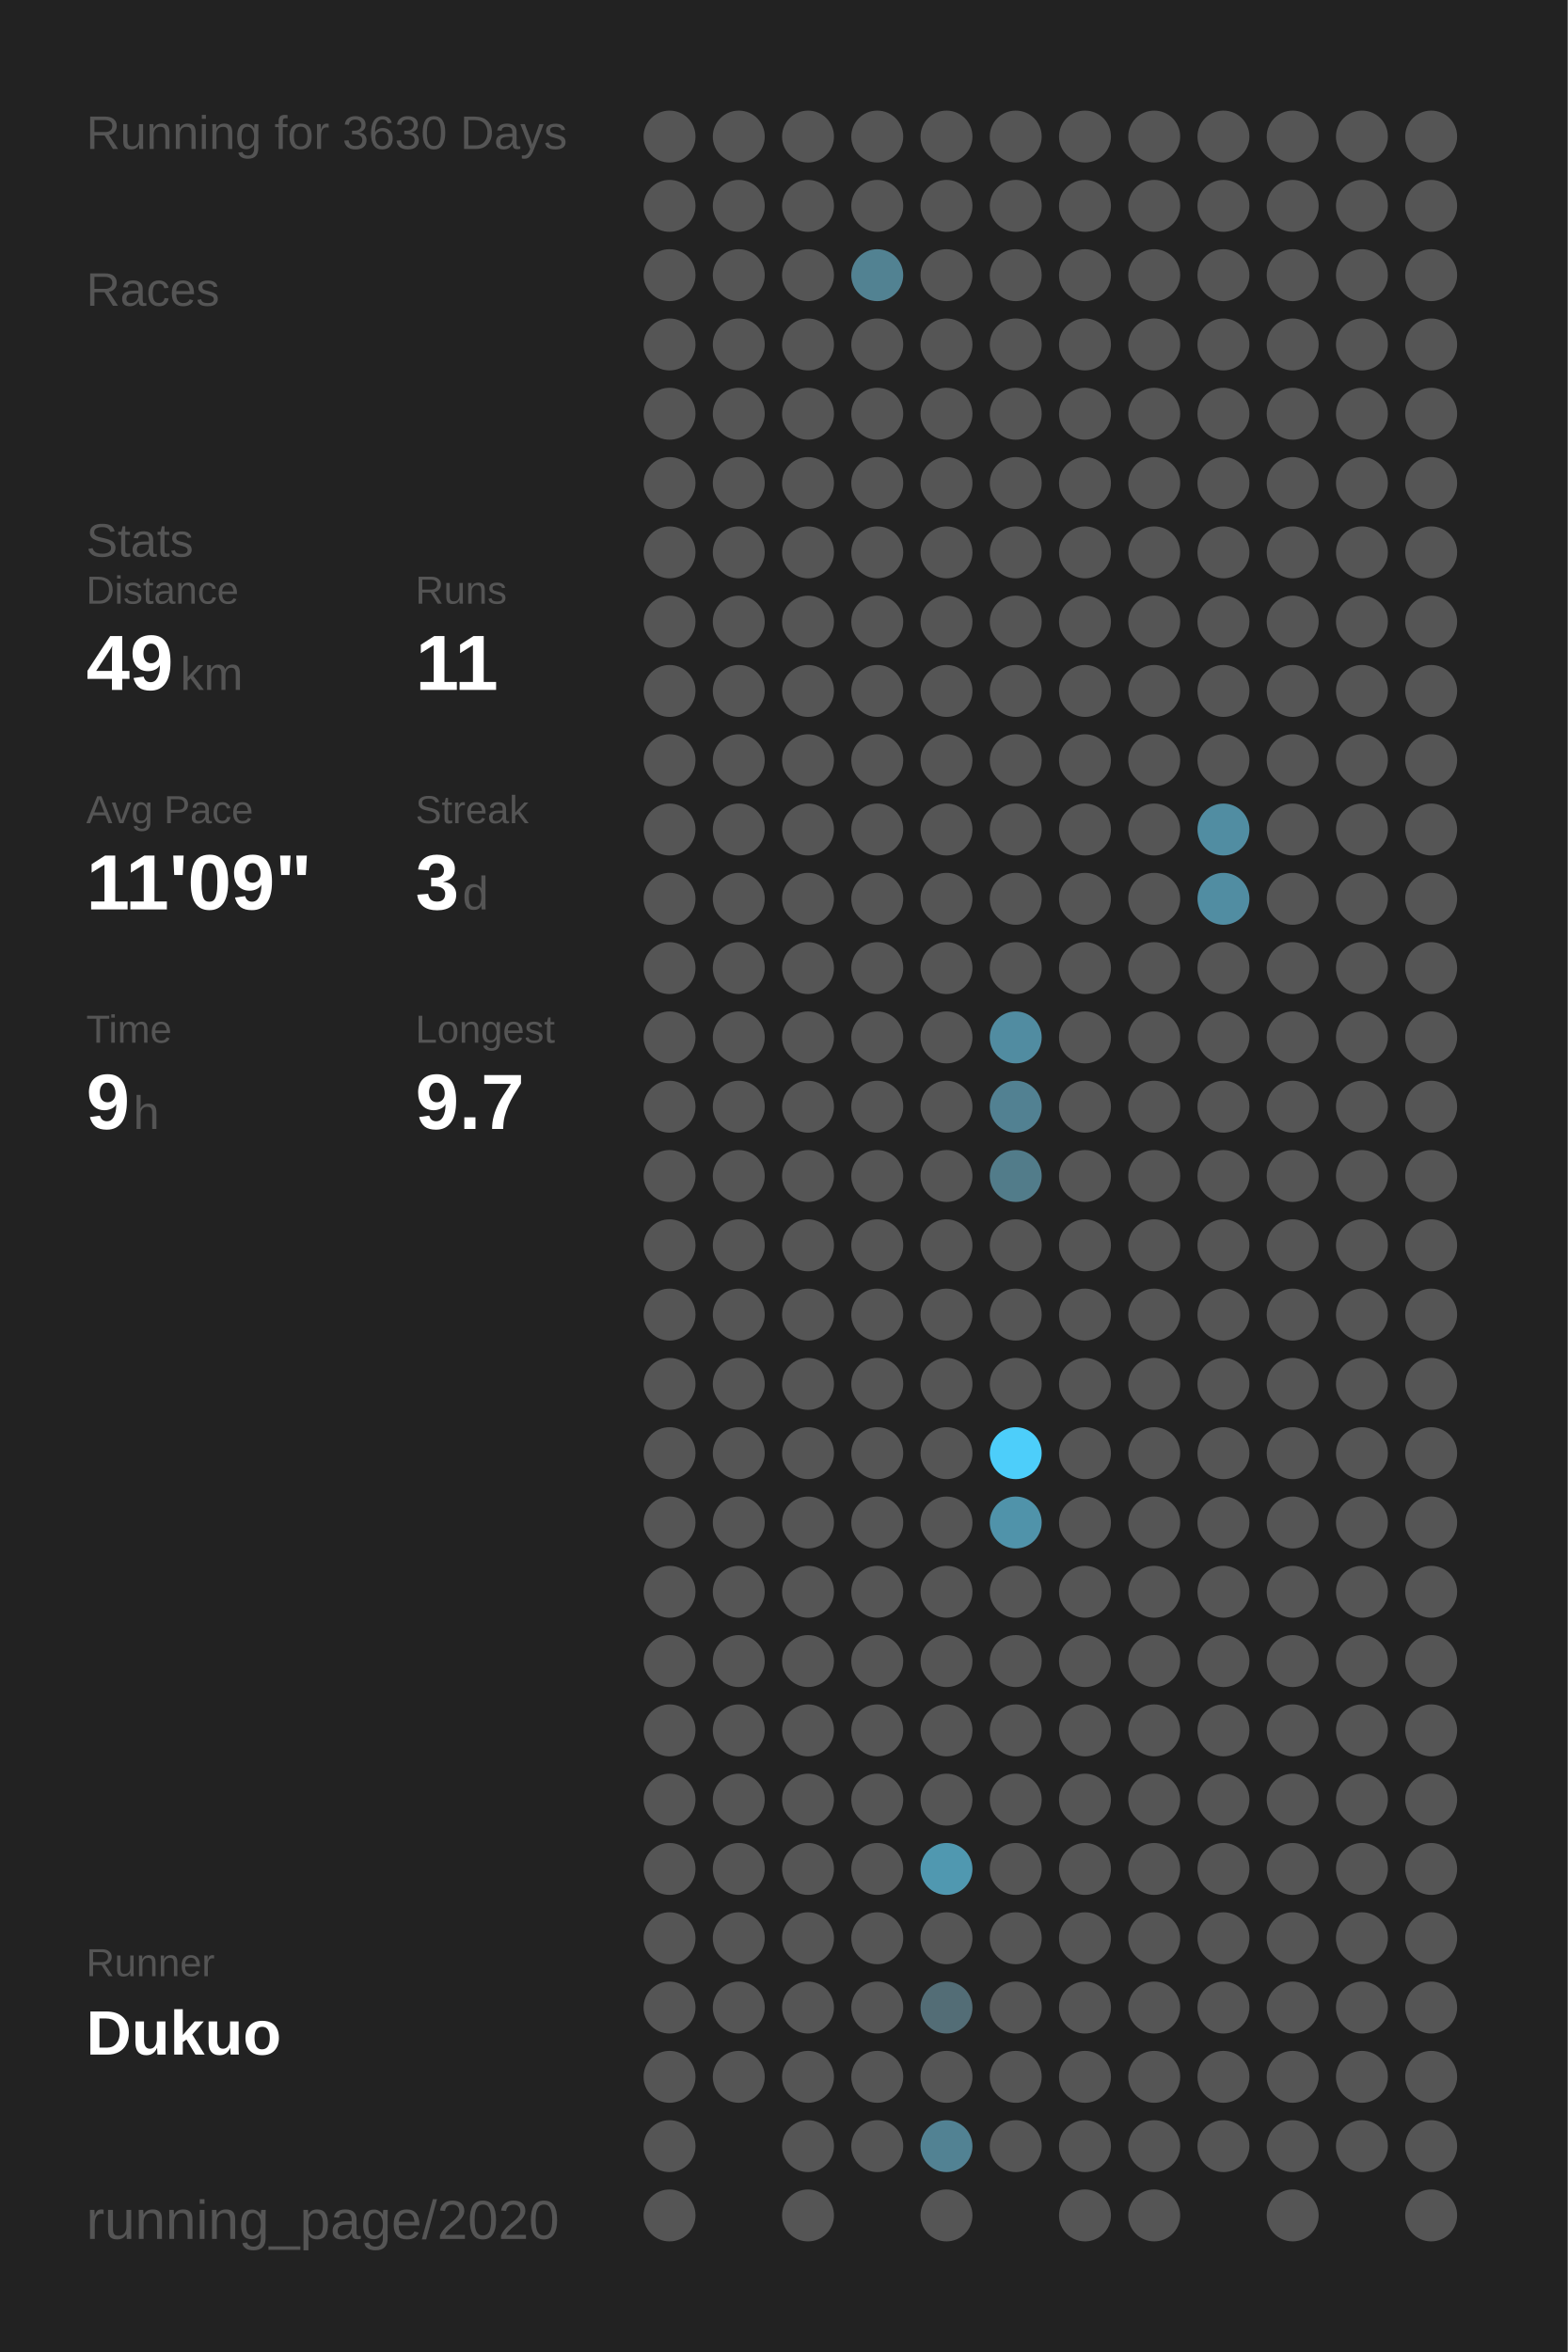
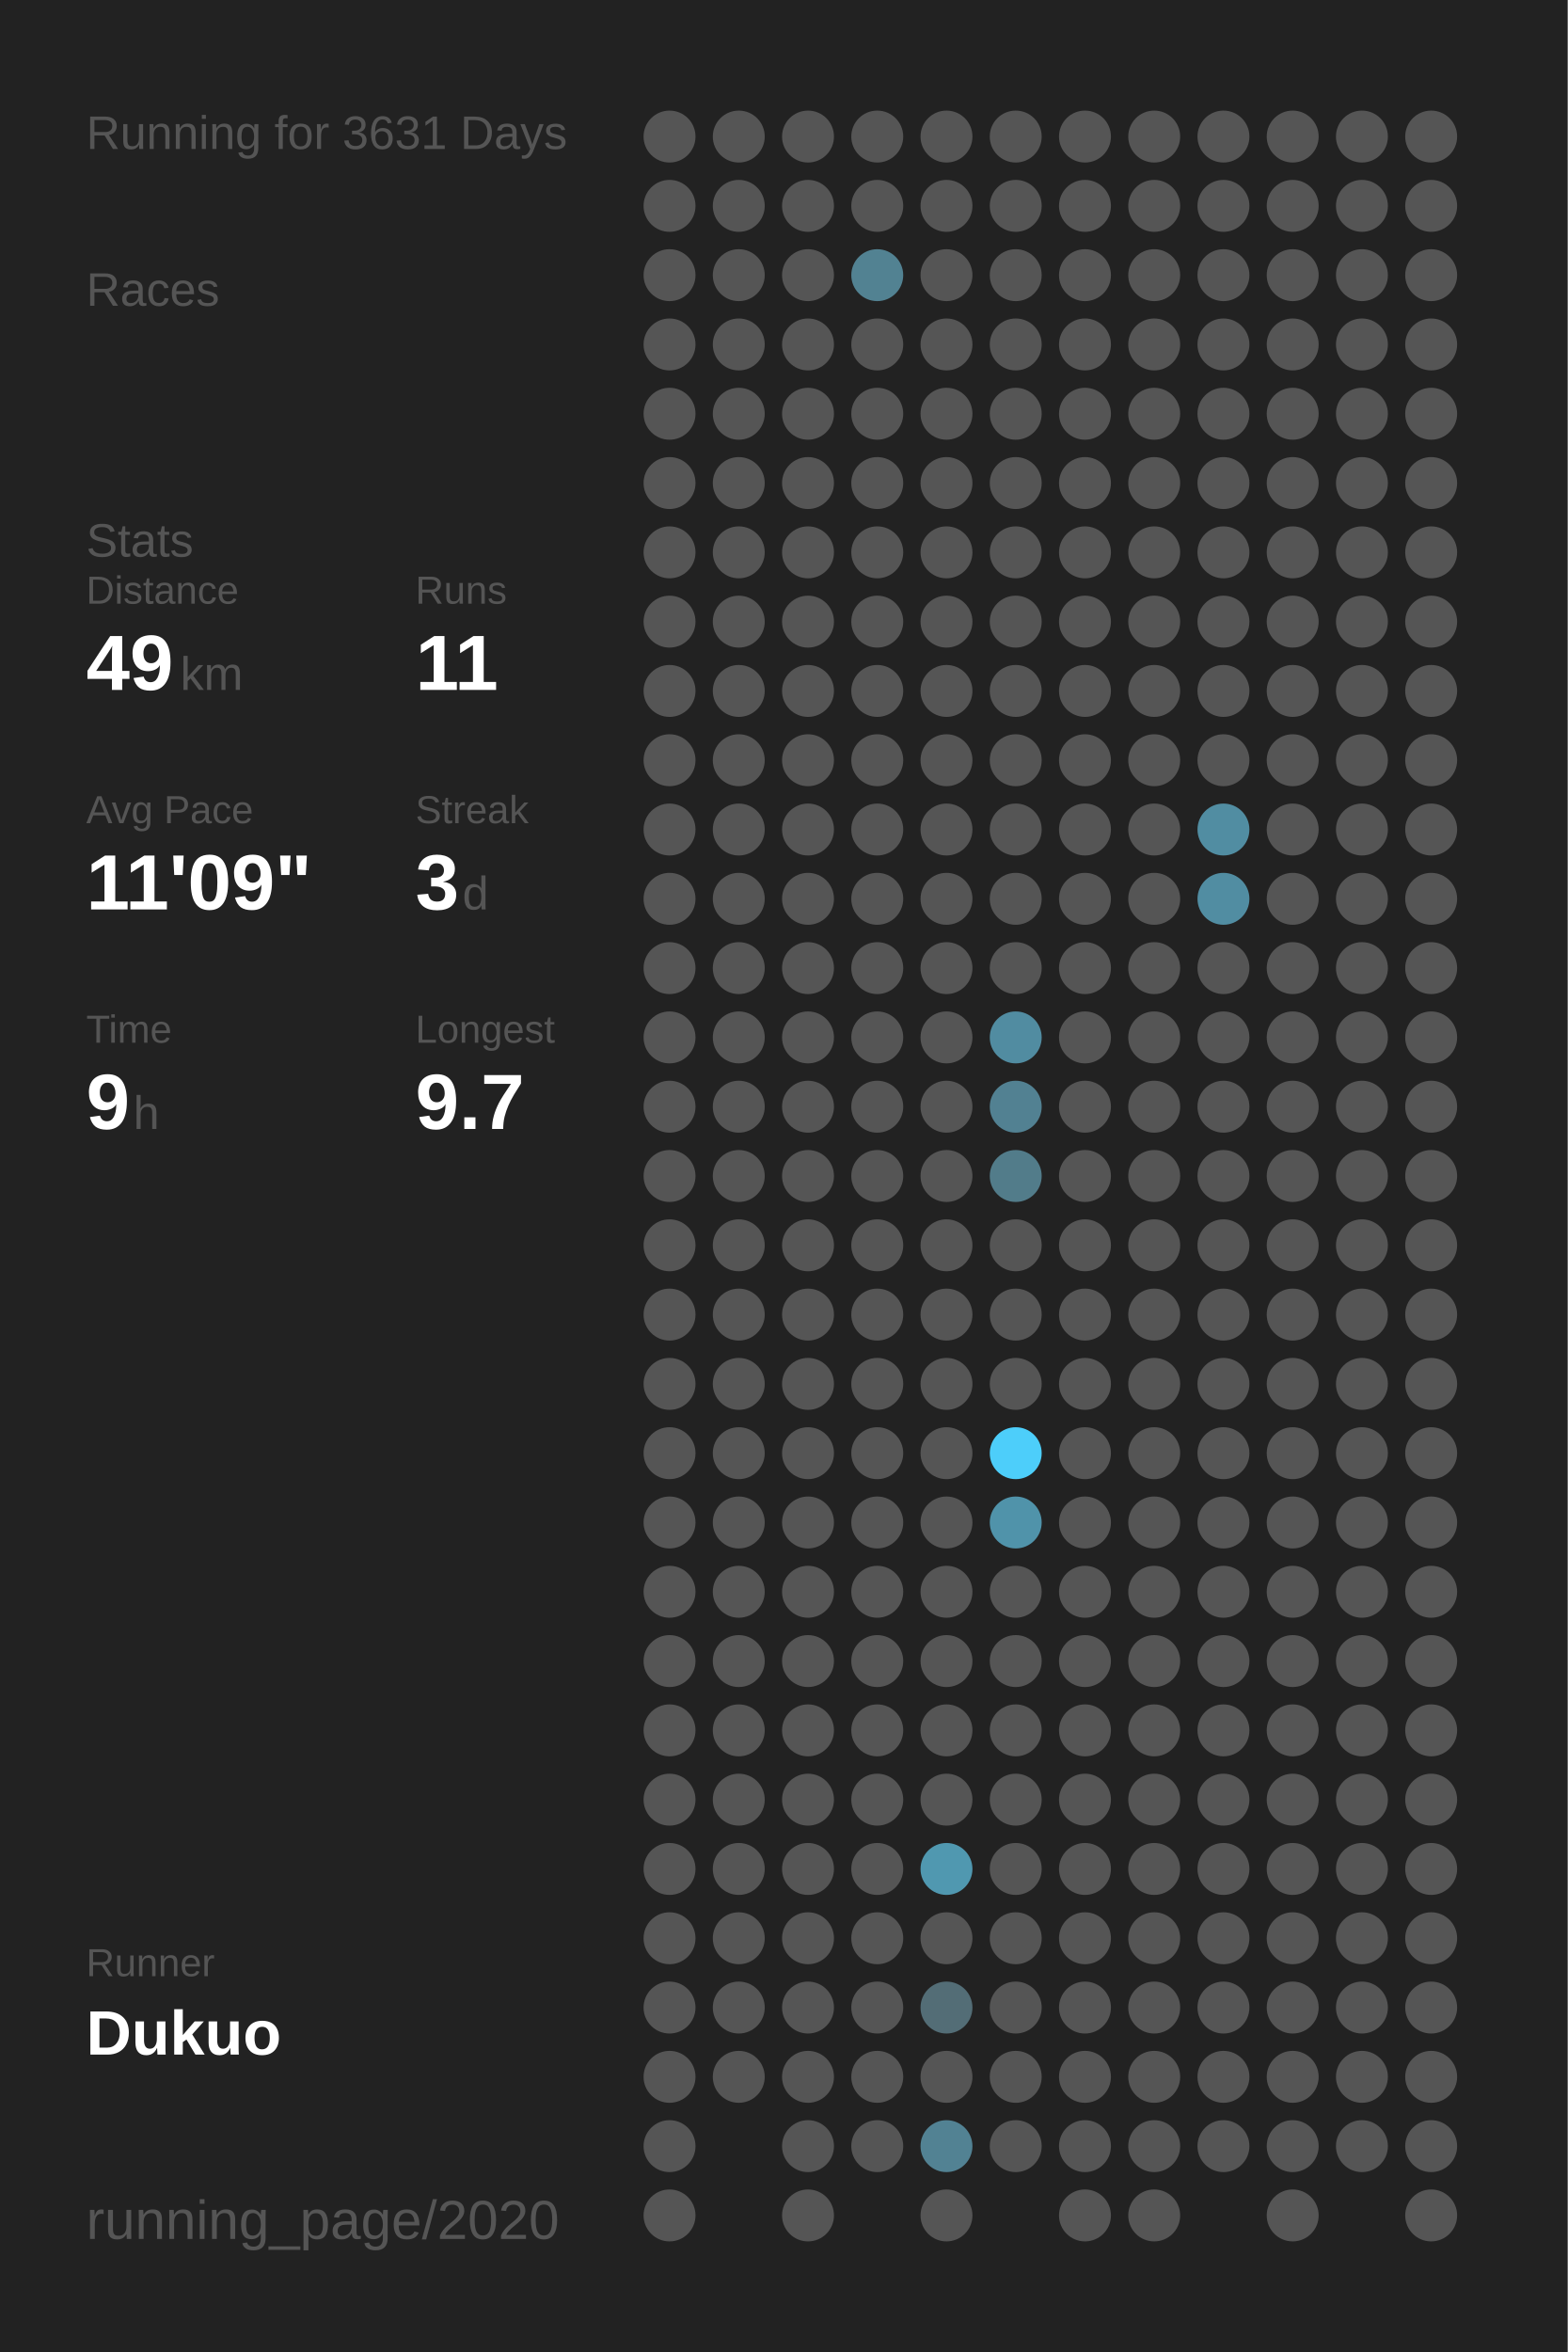
<svg xmlns="http://www.w3.org/2000/svg" baseProfile="full" height="300mm" version="1.1" viewBox="0,0,200,300" width="200mm">
  <defs />
  <rect fill="#222222" height="300" width="200" x="0" y="0" />
-   <text fill="#555555" style="font-size:6px; font-family:Arial;" x="11" y="19">Running for 3630 Days</text>
+   <text fill="#555555" style="font-size:6px; font-family:Arial;" x="11" y="19">Running for 3631 Days</text>
  <text fill="#555555" style="font-size:6px; font-family:Arial;" x="11" y="39">Races</text>
  <text fill="#555555" style="font-size:6px; font-family:Arial;" x="11" y="71">Stats</text>
  <text fill="#555555" style="font-size:5px; font-family:Arial;" x="11" y="77">Distance</text>
  <text fill="#FFFFFF" style="font-size:10px; font-family:Arial; font-weight:bold;" x="11" y="88">49</text>
  <text fill="#555555" style="font-size:6px; font-family:Arial;" x="23" y="88">km</text>
  <text fill="#555555" style="font-size:5px; font-family:Arial;" x="53" y="77">Runs</text>
  <text fill="#FFFFFF" style="font-size:10px; font-family:Arial; font-weight:bold;" x="53" y="88">11</text>
  <text fill="#555555" style="font-size:5px; font-family:Arial;" x="11" y="105">Avg Pace</text>
  <text fill="#FFFFFF" style="font-size:10px; font-family:Arial; font-weight:bold;" x="11" y="116">11'09"</text>
  <text fill="#555555" style="font-size:5px; font-family:Arial;" x="53" y="105">Streak</text>
  <text fill="#FFFFFF" style="font-size:10px; font-family:Arial; font-weight:bold;" x="53" y="116">3</text>
  <text fill="#555555" style="font-size:6px; font-family:Arial;" x="59" y="116">d</text>
  <text fill="#555555" style="font-size:5px; font-family:Arial;" x="11" y="133">Time</text>
  <text fill="#FFFFFF" style="font-size:10px; font-family:Arial; font-weight:bold;" x="11" y="144">9</text>
  <text fill="#555555" style="font-size:6px; font-family:Arial;" x="17" y="144">h</text>
  <text fill="#555555" style="font-size:5px; font-family:Arial;" x="53" y="133">Longest</text>
  <text fill="#FFFFFF" style="font-size:10px; font-family:Arial; font-weight:bold;" x="53" y="144">9.7</text>
  <text fill="#555555" style="font-size:5px; font-family:Arial;" x="11" y="252.065">Runner</text>
  <text fill="#FFFFFF" style="font-size:8px; font-family:Arial; font-weight:bold;" x="11" y="262.065">Dukuo</text>
  <text fill="#555555" style="font-size:7px; font-family:Arial;" x="11" y="285.581">running_page/2020</text>
  <circle cx="85.417" cy="17.419" fill="#555555" r="3.312" />
  <circle cx="85.417" cy="26.258" fill="#555555" r="3.312" />
  <circle cx="85.417" cy="35.097" fill="#555555" r="3.312" />
  <circle cx="85.417" cy="43.935" fill="#555555" r="3.312" />
  <circle cx="85.417" cy="52.774" fill="#555555" r="3.312" />
  <circle cx="85.417" cy="61.613" fill="#555555" r="3.312" />
  <circle cx="85.417" cy="70.452" fill="#555555" r="3.312" />
  <circle cx="85.417" cy="79.29" fill="#555555" r="3.312" />
  <circle cx="85.417" cy="88.129" fill="#555555" r="3.312" />
  <circle cx="85.417" cy="96.968" fill="#555555" r="3.312" />
  <circle cx="85.417" cy="105.806" fill="#555555" r="3.312" />
  <circle cx="85.417" cy="114.645" fill="#555555" r="3.312" />
  <circle cx="85.417" cy="123.484" fill="#555555" r="3.312" />
  <circle cx="85.417" cy="132.323" fill="#555555" r="3.312" />
  <circle cx="85.417" cy="141.161" fill="#555555" r="3.312" />
  <circle cx="85.417" cy="150" fill="#555555" r="3.312" />
  <circle cx="85.417" cy="158.839" fill="#555555" r="3.312" />
  <circle cx="85.417" cy="167.677" fill="#555555" r="3.312" />
  <circle cx="85.417" cy="176.516" fill="#555555" r="3.312" />
  <circle cx="85.417" cy="185.355" fill="#555555" r="3.312" />
  <circle cx="85.417" cy="194.194" fill="#555555" r="3.312" />
  <circle cx="85.417" cy="203.032" fill="#555555" r="3.312" />
  <circle cx="85.417" cy="211.871" fill="#555555" r="3.312" />
  <circle cx="85.417" cy="220.71" fill="#555555" r="3.312" />
  <circle cx="85.417" cy="229.548" fill="#555555" r="3.312" />
  <circle cx="85.417" cy="238.387" fill="#555555" r="3.312" />
  <circle cx="85.417" cy="247.226" fill="#555555" r="3.312" />
  <circle cx="85.417" cy="256.065" fill="#555555" r="3.312" />
  <circle cx="85.417" cy="264.903" fill="#555555" r="3.312" />
  <circle cx="85.417" cy="273.742" fill="#555555" r="3.312" />
  <circle cx="85.417" cy="282.581" fill="#555555" r="3.312" />
  <circle cx="94.25" cy="17.419" fill="#555555" r="3.312" />
  <circle cx="94.25" cy="26.258" fill="#555555" r="3.312" />
  <circle cx="94.25" cy="35.097" fill="#555555" r="3.312" />
  <circle cx="94.25" cy="43.935" fill="#555555" r="3.312" />
  <circle cx="94.25" cy="52.774" fill="#555555" r="3.312" />
  <circle cx="94.25" cy="61.613" fill="#555555" r="3.312" />
  <circle cx="94.25" cy="70.452" fill="#555555" r="3.312" />
  <circle cx="94.25" cy="79.29" fill="#555555" r="3.312" />
  <circle cx="94.25" cy="88.129" fill="#555555" r="3.312" />
  <circle cx="94.25" cy="96.968" fill="#555555" r="3.312" />
  <circle cx="94.25" cy="105.806" fill="#555555" r="3.312" />
  <circle cx="94.25" cy="114.645" fill="#555555" r="3.312" />
  <circle cx="94.25" cy="123.484" fill="#555555" r="3.312" />
  <circle cx="94.25" cy="132.323" fill="#555555" r="3.312" />
  <circle cx="94.25" cy="141.161" fill="#555555" r="3.312" />
  <circle cx="94.25" cy="150" fill="#555555" r="3.312" />
  <circle cx="94.25" cy="158.839" fill="#555555" r="3.312" />
  <circle cx="94.25" cy="167.677" fill="#555555" r="3.312" />
  <circle cx="94.25" cy="176.516" fill="#555555" r="3.312" />
  <circle cx="94.25" cy="185.355" fill="#555555" r="3.312" />
  <circle cx="94.25" cy="194.194" fill="#555555" r="3.312" />
  <circle cx="94.25" cy="203.032" fill="#555555" r="3.312" />
  <circle cx="94.25" cy="211.871" fill="#555555" r="3.312" />
  <circle cx="94.25" cy="220.71" fill="#555555" r="3.312" />
  <circle cx="94.25" cy="229.548" fill="#555555" r="3.312" />
  <circle cx="94.25" cy="238.387" fill="#555555" r="3.312" />
  <circle cx="94.25" cy="247.226" fill="#555555" r="3.312" />
  <circle cx="94.25" cy="256.065" fill="#555555" r="3.312" />
  <circle cx="94.25" cy="264.903" fill="#555555" r="3.312" />
  <circle cx="103.083" cy="17.419" fill="#555555" r="3.312" />
  <circle cx="103.083" cy="26.258" fill="#555555" r="3.312" />
  <circle cx="103.083" cy="35.097" fill="#555555" r="3.312" />
  <circle cx="103.083" cy="43.935" fill="#555555" r="3.312" />
  <circle cx="103.083" cy="52.774" fill="#555555" r="3.312" />
  <circle cx="103.083" cy="61.613" fill="#555555" r="3.312" />
  <circle cx="103.083" cy="70.452" fill="#555555" r="3.312" />
  <circle cx="103.083" cy="79.29" fill="#555555" r="3.312" />
  <circle cx="103.083" cy="88.129" fill="#555555" r="3.312" />
  <circle cx="103.083" cy="96.968" fill="#555555" r="3.312" />
  <circle cx="103.083" cy="105.806" fill="#555555" r="3.312" />
  <circle cx="103.083" cy="114.645" fill="#555555" r="3.312" />
  <circle cx="103.083" cy="123.484" fill="#555555" r="3.312" />
  <circle cx="103.083" cy="132.323" fill="#555555" r="3.312" />
  <circle cx="103.083" cy="141.161" fill="#555555" r="3.312" />
  <circle cx="103.083" cy="150" fill="#555555" r="3.312" />
  <circle cx="103.083" cy="158.839" fill="#555555" r="3.312" />
  <circle cx="103.083" cy="167.677" fill="#555555" r="3.312" />
  <circle cx="103.083" cy="176.516" fill="#555555" r="3.312" />
  <circle cx="103.083" cy="185.355" fill="#555555" r="3.312" />
  <circle cx="103.083" cy="194.194" fill="#555555" r="3.312" />
  <circle cx="103.083" cy="203.032" fill="#555555" r="3.312" />
  <circle cx="103.083" cy="211.871" fill="#555555" r="3.312" />
  <circle cx="103.083" cy="220.71" fill="#555555" r="3.312" />
  <circle cx="103.083" cy="229.548" fill="#555555" r="3.312" />
  <circle cx="103.083" cy="238.387" fill="#555555" r="3.312" />
  <circle cx="103.083" cy="247.226" fill="#555555" r="3.312" />
  <circle cx="103.083" cy="256.065" fill="#555555" r="3.312" />
  <circle cx="103.083" cy="264.903" fill="#555555" r="3.312" />
  <circle cx="103.083" cy="273.742" fill="#555555" r="3.312" />
  <circle cx="103.083" cy="282.581" fill="#555555" r="3.312" />
  <circle cx="111.917" cy="17.419" fill="#555555" r="3.312" />
  <circle cx="111.917" cy="26.258" fill="#555555" r="3.312" />
  <circle cx="111.917" cy="35.097" fill="#528292" r="3.312" />
  <circle cx="111.917" cy="43.935" fill="#555555" r="3.312" />
  <circle cx="111.917" cy="52.774" fill="#555555" r="3.312" />
  <circle cx="111.917" cy="61.613" fill="#555555" r="3.312" />
  <circle cx="111.917" cy="70.452" fill="#555555" r="3.312" />
  <circle cx="111.917" cy="79.29" fill="#555555" r="3.312" />
  <circle cx="111.917" cy="88.129" fill="#555555" r="3.312" />
  <circle cx="111.917" cy="96.968" fill="#555555" r="3.312" />
  <circle cx="111.917" cy="105.806" fill="#555555" r="3.312" />
  <circle cx="111.917" cy="114.645" fill="#555555" r="3.312" />
  <circle cx="111.917" cy="123.484" fill="#555555" r="3.312" />
  <circle cx="111.917" cy="132.323" fill="#555555" r="3.312" />
  <circle cx="111.917" cy="141.161" fill="#555555" r="3.312" />
  <circle cx="111.917" cy="150" fill="#555555" r="3.312" />
  <circle cx="111.917" cy="158.839" fill="#555555" r="3.312" />
  <circle cx="111.917" cy="167.677" fill="#555555" r="3.312" />
  <circle cx="111.917" cy="176.516" fill="#555555" r="3.312" />
  <circle cx="111.917" cy="185.355" fill="#555555" r="3.312" />
  <circle cx="111.917" cy="194.194" fill="#555555" r="3.312" />
  <circle cx="111.917" cy="203.032" fill="#555555" r="3.312" />
  <circle cx="111.917" cy="211.871" fill="#555555" r="3.312" />
  <circle cx="111.917" cy="220.71" fill="#555555" r="3.312" />
  <circle cx="111.917" cy="229.548" fill="#555555" r="3.312" />
  <circle cx="111.917" cy="238.387" fill="#555555" r="3.312" />
  <circle cx="111.917" cy="247.226" fill="#555555" r="3.312" />
  <circle cx="111.917" cy="256.065" fill="#555555" r="3.312" />
  <circle cx="111.917" cy="264.903" fill="#555555" r="3.312" />
  <circle cx="111.917" cy="273.742" fill="#555555" r="3.312" />
  <circle cx="120.75" cy="17.419" fill="#555555" r="3.312" />
  <circle cx="120.75" cy="26.258" fill="#555555" r="3.312" />
  <circle cx="120.75" cy="35.097" fill="#555555" r="3.312" />
  <circle cx="120.75" cy="43.935" fill="#555555" r="3.312" />
  <circle cx="120.75" cy="52.774" fill="#555555" r="3.312" />
  <circle cx="120.75" cy="61.613" fill="#555555" r="3.312" />
  <circle cx="120.75" cy="70.452" fill="#555555" r="3.312" />
  <circle cx="120.75" cy="79.29" fill="#555555" r="3.312" />
  <circle cx="120.75" cy="88.129" fill="#555555" r="3.312" />
  <circle cx="120.75" cy="96.968" fill="#555555" r="3.312" />
  <circle cx="120.75" cy="105.806" fill="#555555" r="3.312" />
  <circle cx="120.75" cy="114.645" fill="#555555" r="3.312" />
  <circle cx="120.75" cy="123.484" fill="#555555" r="3.312" />
  <circle cx="120.75" cy="132.323" fill="#555555" r="3.312" />
  <circle cx="120.75" cy="141.161" fill="#555555" r="3.312" />
  <circle cx="120.75" cy="150" fill="#555555" r="3.312" />
  <circle cx="120.75" cy="158.839" fill="#555555" r="3.312" />
  <circle cx="120.75" cy="167.677" fill="#555555" r="3.312" />
  <circle cx="120.75" cy="176.516" fill="#555555" r="3.312" />
  <circle cx="120.75" cy="185.355" fill="#555555" r="3.312" />
  <circle cx="120.75" cy="194.194" fill="#555555" r="3.312" />
  <circle cx="120.75" cy="203.032" fill="#555555" r="3.312" />
  <circle cx="120.75" cy="211.871" fill="#555555" r="3.312" />
  <circle cx="120.75" cy="220.71" fill="#555555" r="3.312" />
  <circle cx="120.75" cy="229.548" fill="#555555" r="3.312" />
  <circle cx="120.75" cy="238.387" fill="#5098b0" r="3.312" />
  <circle cx="120.75" cy="247.226" fill="#555555" r="3.312" />
  <circle cx="120.75" cy="256.065" fill="#536d76" r="3.312" />
  <circle cx="120.75" cy="264.903" fill="#555555" r="3.312" />
  <circle cx="120.75" cy="273.742" fill="#528293" r="3.312" />
  <circle cx="120.75" cy="282.581" fill="#555555" r="3.312" />
  <circle cx="129.583" cy="17.419" fill="#555555" r="3.312" />
  <circle cx="129.583" cy="26.258" fill="#555555" r="3.312" />
  <circle cx="129.583" cy="35.097" fill="#555555" r="3.312" />
  <circle cx="129.583" cy="43.935" fill="#555555" r="3.312" />
  <circle cx="129.583" cy="52.774" fill="#555555" r="3.312" />
  <circle cx="129.583" cy="61.613" fill="#555555" r="3.312" />
  <circle cx="129.583" cy="70.452" fill="#555555" r="3.312" />
  <circle cx="129.583" cy="79.29" fill="#555555" r="3.312" />
  <circle cx="129.583" cy="88.129" fill="#555555" r="3.312" />
  <circle cx="129.583" cy="96.968" fill="#555555" r="3.312" />
  <circle cx="129.583" cy="105.806" fill="#555555" r="3.312" />
  <circle cx="129.583" cy="114.645" fill="#555555" r="3.312" />
  <circle cx="129.583" cy="123.484" fill="#555555" r="3.312" />
  <circle cx="129.583" cy="132.323" fill="#518ca1" r="3.312" />
  <circle cx="129.583" cy="141.161" fill="#528192" r="3.312" />
  <circle cx="129.583" cy="150" fill="#527c8a" r="3.312" />
  <circle cx="129.583" cy="158.839" fill="#555555" r="3.312" />
  <circle cx="129.583" cy="167.677" fill="#555555" r="3.312" />
  <circle cx="129.583" cy="176.516" fill="#555555" r="3.312" />
  <circle cx="129.583" cy="185.355" fill="#4dcefa" r="3.312" />
  <circle cx="129.583" cy="194.194" fill="#5093aa" r="3.312" />
  <circle cx="129.583" cy="203.032" fill="#555555" r="3.312" />
  <circle cx="129.583" cy="211.871" fill="#555555" r="3.312" />
  <circle cx="129.583" cy="220.71" fill="#555555" r="3.312" />
  <circle cx="129.583" cy="229.548" fill="#555555" r="3.312" />
  <circle cx="129.583" cy="238.387" fill="#555555" r="3.312" />
  <circle cx="129.583" cy="247.226" fill="#555555" r="3.312" />
  <circle cx="129.583" cy="256.065" fill="#555555" r="3.312" />
  <circle cx="129.583" cy="264.903" fill="#555555" r="3.312" />
  <circle cx="129.583" cy="273.742" fill="#555555" r="3.312" />
  <circle cx="138.417" cy="17.419" fill="#555555" r="3.312" />
  <circle cx="138.417" cy="26.258" fill="#555555" r="3.312" />
  <circle cx="138.417" cy="35.097" fill="#555555" r="3.312" />
  <circle cx="138.417" cy="43.935" fill="#555555" r="3.312" />
  <circle cx="138.417" cy="52.774" fill="#555555" r="3.312" />
  <circle cx="138.417" cy="61.613" fill="#555555" r="3.312" />
  <circle cx="138.417" cy="70.452" fill="#555555" r="3.312" />
  <circle cx="138.417" cy="79.29" fill="#555555" r="3.312" />
  <circle cx="138.417" cy="88.129" fill="#555555" r="3.312" />
  <circle cx="138.417" cy="96.968" fill="#555555" r="3.312" />
  <circle cx="138.417" cy="105.806" fill="#555555" r="3.312" />
  <circle cx="138.417" cy="114.645" fill="#555555" r="3.312" />
  <circle cx="138.417" cy="123.484" fill="#555555" r="3.312" />
  <circle cx="138.417" cy="132.323" fill="#555555" r="3.312" />
  <circle cx="138.417" cy="141.161" fill="#555555" r="3.312" />
  <circle cx="138.417" cy="150" fill="#555555" r="3.312" />
  <circle cx="138.417" cy="158.839" fill="#555555" r="3.312" />
  <circle cx="138.417" cy="167.677" fill="#555555" r="3.312" />
  <circle cx="138.417" cy="176.516" fill="#555555" r="3.312" />
  <circle cx="138.417" cy="185.355" fill="#555555" r="3.312" />
  <circle cx="138.417" cy="194.194" fill="#555555" r="3.312" />
  <circle cx="138.417" cy="203.032" fill="#555555" r="3.312" />
  <circle cx="138.417" cy="211.871" fill="#555555" r="3.312" />
  <circle cx="138.417" cy="220.71" fill="#555555" r="3.312" />
  <circle cx="138.417" cy="229.548" fill="#555555" r="3.312" />
  <circle cx="138.417" cy="238.387" fill="#555555" r="3.312" />
  <circle cx="138.417" cy="247.226" fill="#555555" r="3.312" />
  <circle cx="138.417" cy="256.065" fill="#555555" r="3.312" />
  <circle cx="138.417" cy="264.903" fill="#555555" r="3.312" />
  <circle cx="138.417" cy="273.742" fill="#555555" r="3.312" />
  <circle cx="138.417" cy="282.581" fill="#555555" r="3.312" />
  <circle cx="147.25" cy="17.419" fill="#555555" r="3.312" />
  <circle cx="147.25" cy="26.258" fill="#555555" r="3.312" />
  <circle cx="147.25" cy="35.097" fill="#555555" r="3.312" />
  <circle cx="147.25" cy="43.935" fill="#555555" r="3.312" />
  <circle cx="147.25" cy="52.774" fill="#555555" r="3.312" />
  <circle cx="147.25" cy="61.613" fill="#555555" r="3.312" />
  <circle cx="147.25" cy="70.452" fill="#555555" r="3.312" />
  <circle cx="147.25" cy="79.29" fill="#555555" r="3.312" />
  <circle cx="147.25" cy="88.129" fill="#555555" r="3.312" />
  <circle cx="147.25" cy="96.968" fill="#555555" r="3.312" />
  <circle cx="147.25" cy="105.806" fill="#555555" r="3.312" />
  <circle cx="147.25" cy="114.645" fill="#555555" r="3.312" />
  <circle cx="147.25" cy="123.484" fill="#555555" r="3.312" />
  <circle cx="147.25" cy="132.323" fill="#555555" r="3.312" />
  <circle cx="147.25" cy="141.161" fill="#555555" r="3.312" />
  <circle cx="147.25" cy="150" fill="#555555" r="3.312" />
  <circle cx="147.25" cy="158.839" fill="#555555" r="3.312" />
  <circle cx="147.25" cy="167.677" fill="#555555" r="3.312" />
  <circle cx="147.25" cy="176.516" fill="#555555" r="3.312" />
  <circle cx="147.25" cy="185.355" fill="#555555" r="3.312" />
  <circle cx="147.25" cy="194.194" fill="#555555" r="3.312" />
  <circle cx="147.25" cy="203.032" fill="#555555" r="3.312" />
  <circle cx="147.25" cy="211.871" fill="#555555" r="3.312" />
  <circle cx="147.25" cy="220.71" fill="#555555" r="3.312" />
  <circle cx="147.25" cy="229.548" fill="#555555" r="3.312" />
  <circle cx="147.25" cy="238.387" fill="#555555" r="3.312" />
  <circle cx="147.25" cy="247.226" fill="#555555" r="3.312" />
  <circle cx="147.25" cy="256.065" fill="#555555" r="3.312" />
  <circle cx="147.25" cy="264.903" fill="#555555" r="3.312" />
  <circle cx="147.25" cy="273.742" fill="#555555" r="3.312" />
  <circle cx="147.25" cy="282.581" fill="#555555" r="3.312" />
  <circle cx="156.083" cy="17.419" fill="#555555" r="3.312" />
  <circle cx="156.083" cy="26.258" fill="#555555" r="3.312" />
  <circle cx="156.083" cy="35.097" fill="#555555" r="3.312" />
  <circle cx="156.083" cy="43.935" fill="#555555" r="3.312" />
  <circle cx="156.083" cy="52.774" fill="#555555" r="3.312" />
  <circle cx="156.083" cy="61.613" fill="#555555" r="3.312" />
  <circle cx="156.083" cy="70.452" fill="#555555" r="3.312" />
  <circle cx="156.083" cy="79.29" fill="#555555" r="3.312" />
  <circle cx="156.083" cy="88.129" fill="#555555" r="3.312" />
  <circle cx="156.083" cy="96.968" fill="#555555" r="3.312" />
  <circle cx="156.083" cy="105.806" fill="#518da2" r="3.312" />
  <circle cx="156.083" cy="114.645" fill="#518da2" r="3.312" />
  <circle cx="156.083" cy="123.484" fill="#555555" r="3.312" />
  <circle cx="156.083" cy="132.323" fill="#555555" r="3.312" />
  <circle cx="156.083" cy="141.161" fill="#555555" r="3.312" />
  <circle cx="156.083" cy="150" fill="#555555" r="3.312" />
  <circle cx="156.083" cy="158.839" fill="#555555" r="3.312" />
  <circle cx="156.083" cy="167.677" fill="#555555" r="3.312" />
  <circle cx="156.083" cy="176.516" fill="#555555" r="3.312" />
  <circle cx="156.083" cy="185.355" fill="#555555" r="3.312" />
  <circle cx="156.083" cy="194.194" fill="#555555" r="3.312" />
  <circle cx="156.083" cy="203.032" fill="#555555" r="3.312" />
  <circle cx="156.083" cy="211.871" fill="#555555" r="3.312" />
  <circle cx="156.083" cy="220.71" fill="#555555" r="3.312" />
  <circle cx="156.083" cy="229.548" fill="#555555" r="3.312" />
  <circle cx="156.083" cy="238.387" fill="#555555" r="3.312" />
  <circle cx="156.083" cy="247.226" fill="#555555" r="3.312" />
  <circle cx="156.083" cy="256.065" fill="#555555" r="3.312" />
  <circle cx="156.083" cy="264.903" fill="#555555" r="3.312" />
  <circle cx="156.083" cy="273.742" fill="#555555" r="3.312" />
  <circle cx="164.917" cy="17.419" fill="#555555" r="3.312" />
  <circle cx="164.917" cy="26.258" fill="#555555" r="3.312" />
  <circle cx="164.917" cy="35.097" fill="#555555" r="3.312" />
  <circle cx="164.917" cy="43.935" fill="#555555" r="3.312" />
  <circle cx="164.917" cy="52.774" fill="#555555" r="3.312" />
  <circle cx="164.917" cy="61.613" fill="#555555" r="3.312" />
  <circle cx="164.917" cy="70.452" fill="#555555" r="3.312" />
  <circle cx="164.917" cy="79.29" fill="#555555" r="3.312" />
  <circle cx="164.917" cy="88.129" fill="#555555" r="3.312" />
  <circle cx="164.917" cy="96.968" fill="#555555" r="3.312" />
  <circle cx="164.917" cy="105.806" fill="#555555" r="3.312" />
  <circle cx="164.917" cy="114.645" fill="#555555" r="3.312" />
  <circle cx="164.917" cy="123.484" fill="#555555" r="3.312" />
  <circle cx="164.917" cy="132.323" fill="#555555" r="3.312" />
  <circle cx="164.917" cy="141.161" fill="#555555" r="3.312" />
  <circle cx="164.917" cy="150" fill="#555555" r="3.312" />
  <circle cx="164.917" cy="158.839" fill="#555555" r="3.312" />
  <circle cx="164.917" cy="167.677" fill="#555555" r="3.312" />
  <circle cx="164.917" cy="176.516" fill="#555555" r="3.312" />
  <circle cx="164.917" cy="185.355" fill="#555555" r="3.312" />
  <circle cx="164.917" cy="194.194" fill="#555555" r="3.312" />
  <circle cx="164.917" cy="203.032" fill="#555555" r="3.312" />
  <circle cx="164.917" cy="211.871" fill="#555555" r="3.312" />
  <circle cx="164.917" cy="220.71" fill="#555555" r="3.312" />
  <circle cx="164.917" cy="229.548" fill="#555555" r="3.312" />
  <circle cx="164.917" cy="238.387" fill="#555555" r="3.312" />
  <circle cx="164.917" cy="247.226" fill="#555555" r="3.312" />
  <circle cx="164.917" cy="256.065" fill="#555555" r="3.312" />
  <circle cx="164.917" cy="264.903" fill="#555555" r="3.312" />
  <circle cx="164.917" cy="273.742" fill="#555555" r="3.312" />
  <circle cx="164.917" cy="282.581" fill="#555555" r="3.312" />
  <circle cx="173.75" cy="17.419" fill="#555555" r="3.312" />
  <circle cx="173.75" cy="26.258" fill="#555555" r="3.312" />
  <circle cx="173.75" cy="35.097" fill="#555555" r="3.312" />
  <circle cx="173.75" cy="43.935" fill="#555555" r="3.312" />
  <circle cx="173.75" cy="52.774" fill="#555555" r="3.312" />
  <circle cx="173.75" cy="61.613" fill="#555555" r="3.312" />
  <circle cx="173.75" cy="70.452" fill="#555555" r="3.312" />
  <circle cx="173.75" cy="79.29" fill="#555555" r="3.312" />
  <circle cx="173.75" cy="88.129" fill="#555555" r="3.312" />
  <circle cx="173.75" cy="96.968" fill="#555555" r="3.312" />
  <circle cx="173.75" cy="105.806" fill="#555555" r="3.312" />
  <circle cx="173.75" cy="114.645" fill="#555555" r="3.312" />
  <circle cx="173.75" cy="123.484" fill="#555555" r="3.312" />
  <circle cx="173.75" cy="132.323" fill="#555555" r="3.312" />
  <circle cx="173.75" cy="141.161" fill="#555555" r="3.312" />
  <circle cx="173.75" cy="150" fill="#555555" r="3.312" />
  <circle cx="173.75" cy="158.839" fill="#555555" r="3.312" />
  <circle cx="173.75" cy="167.677" fill="#555555" r="3.312" />
  <circle cx="173.75" cy="176.516" fill="#555555" r="3.312" />
  <circle cx="173.75" cy="185.355" fill="#555555" r="3.312" />
  <circle cx="173.75" cy="194.194" fill="#555555" r="3.312" />
  <circle cx="173.75" cy="203.032" fill="#555555" r="3.312" />
  <circle cx="173.75" cy="211.871" fill="#555555" r="3.312" />
  <circle cx="173.75" cy="220.71" fill="#555555" r="3.312" />
  <circle cx="173.75" cy="229.548" fill="#555555" r="3.312" />
  <circle cx="173.75" cy="238.387" fill="#555555" r="3.312" />
  <circle cx="173.75" cy="247.226" fill="#555555" r="3.312" />
  <circle cx="173.75" cy="256.065" fill="#555555" r="3.312" />
  <circle cx="173.75" cy="264.903" fill="#555555" r="3.312" />
  <circle cx="173.75" cy="273.742" fill="#555555" r="3.312" />
  <circle cx="182.583" cy="17.419" fill="#555555" r="3.312" />
  <circle cx="182.583" cy="26.258" fill="#555555" r="3.312" />
  <circle cx="182.583" cy="35.097" fill="#555555" r="3.312" />
  <circle cx="182.583" cy="43.935" fill="#555555" r="3.312" />
  <circle cx="182.583" cy="52.774" fill="#555555" r="3.312" />
  <circle cx="182.583" cy="61.613" fill="#555555" r="3.312" />
  <circle cx="182.583" cy="70.452" fill="#555555" r="3.312" />
  <circle cx="182.583" cy="79.29" fill="#555555" r="3.312" />
  <circle cx="182.583" cy="88.129" fill="#555555" r="3.312" />
  <circle cx="182.583" cy="96.968" fill="#555555" r="3.312" />
  <circle cx="182.583" cy="105.806" fill="#555555" r="3.312" />
  <circle cx="182.583" cy="114.645" fill="#555555" r="3.312" />
  <circle cx="182.583" cy="123.484" fill="#555555" r="3.312" />
  <circle cx="182.583" cy="132.323" fill="#555555" r="3.312" />
  <circle cx="182.583" cy="141.161" fill="#555555" r="3.312" />
  <circle cx="182.583" cy="150" fill="#555555" r="3.312" />
  <circle cx="182.583" cy="158.839" fill="#555555" r="3.312" />
  <circle cx="182.583" cy="167.677" fill="#555555" r="3.312" />
  <circle cx="182.583" cy="176.516" fill="#555555" r="3.312" />
  <circle cx="182.583" cy="185.355" fill="#555555" r="3.312" />
  <circle cx="182.583" cy="194.194" fill="#555555" r="3.312" />
  <circle cx="182.583" cy="203.032" fill="#555555" r="3.312" />
  <circle cx="182.583" cy="211.871" fill="#555555" r="3.312" />
  <circle cx="182.583" cy="220.71" fill="#555555" r="3.312" />
  <circle cx="182.583" cy="229.548" fill="#555555" r="3.312" />
  <circle cx="182.583" cy="238.387" fill="#555555" r="3.312" />
  <circle cx="182.583" cy="247.226" fill="#555555" r="3.312" />
  <circle cx="182.583" cy="256.065" fill="#555555" r="3.312" />
  <circle cx="182.583" cy="264.903" fill="#555555" r="3.312" />
  <circle cx="182.583" cy="273.742" fill="#555555" r="3.312" />
  <circle cx="182.583" cy="282.581" fill="#555555" r="3.312" />
</svg>
